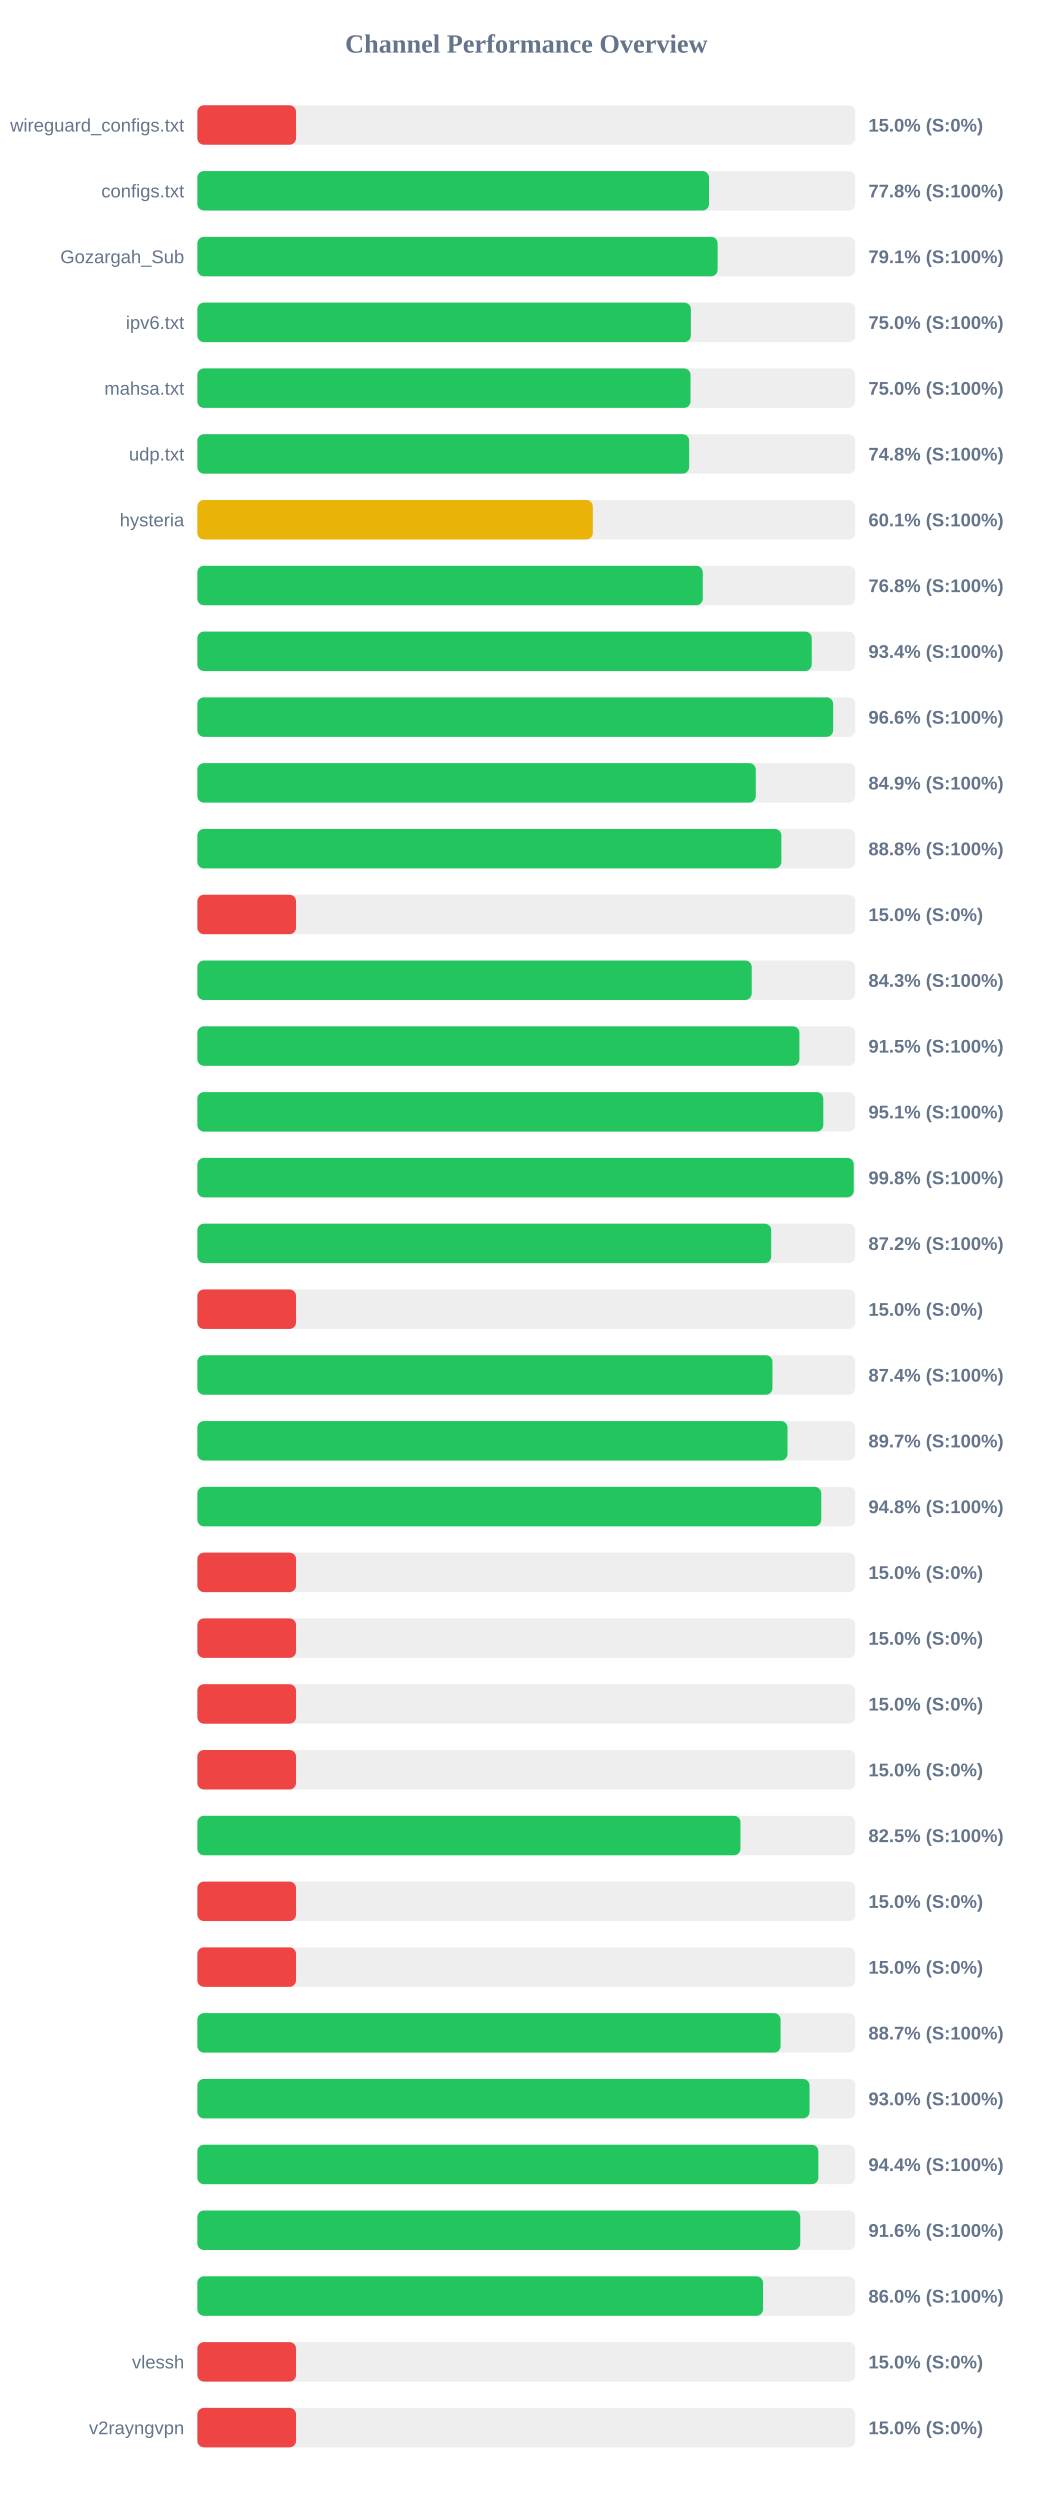
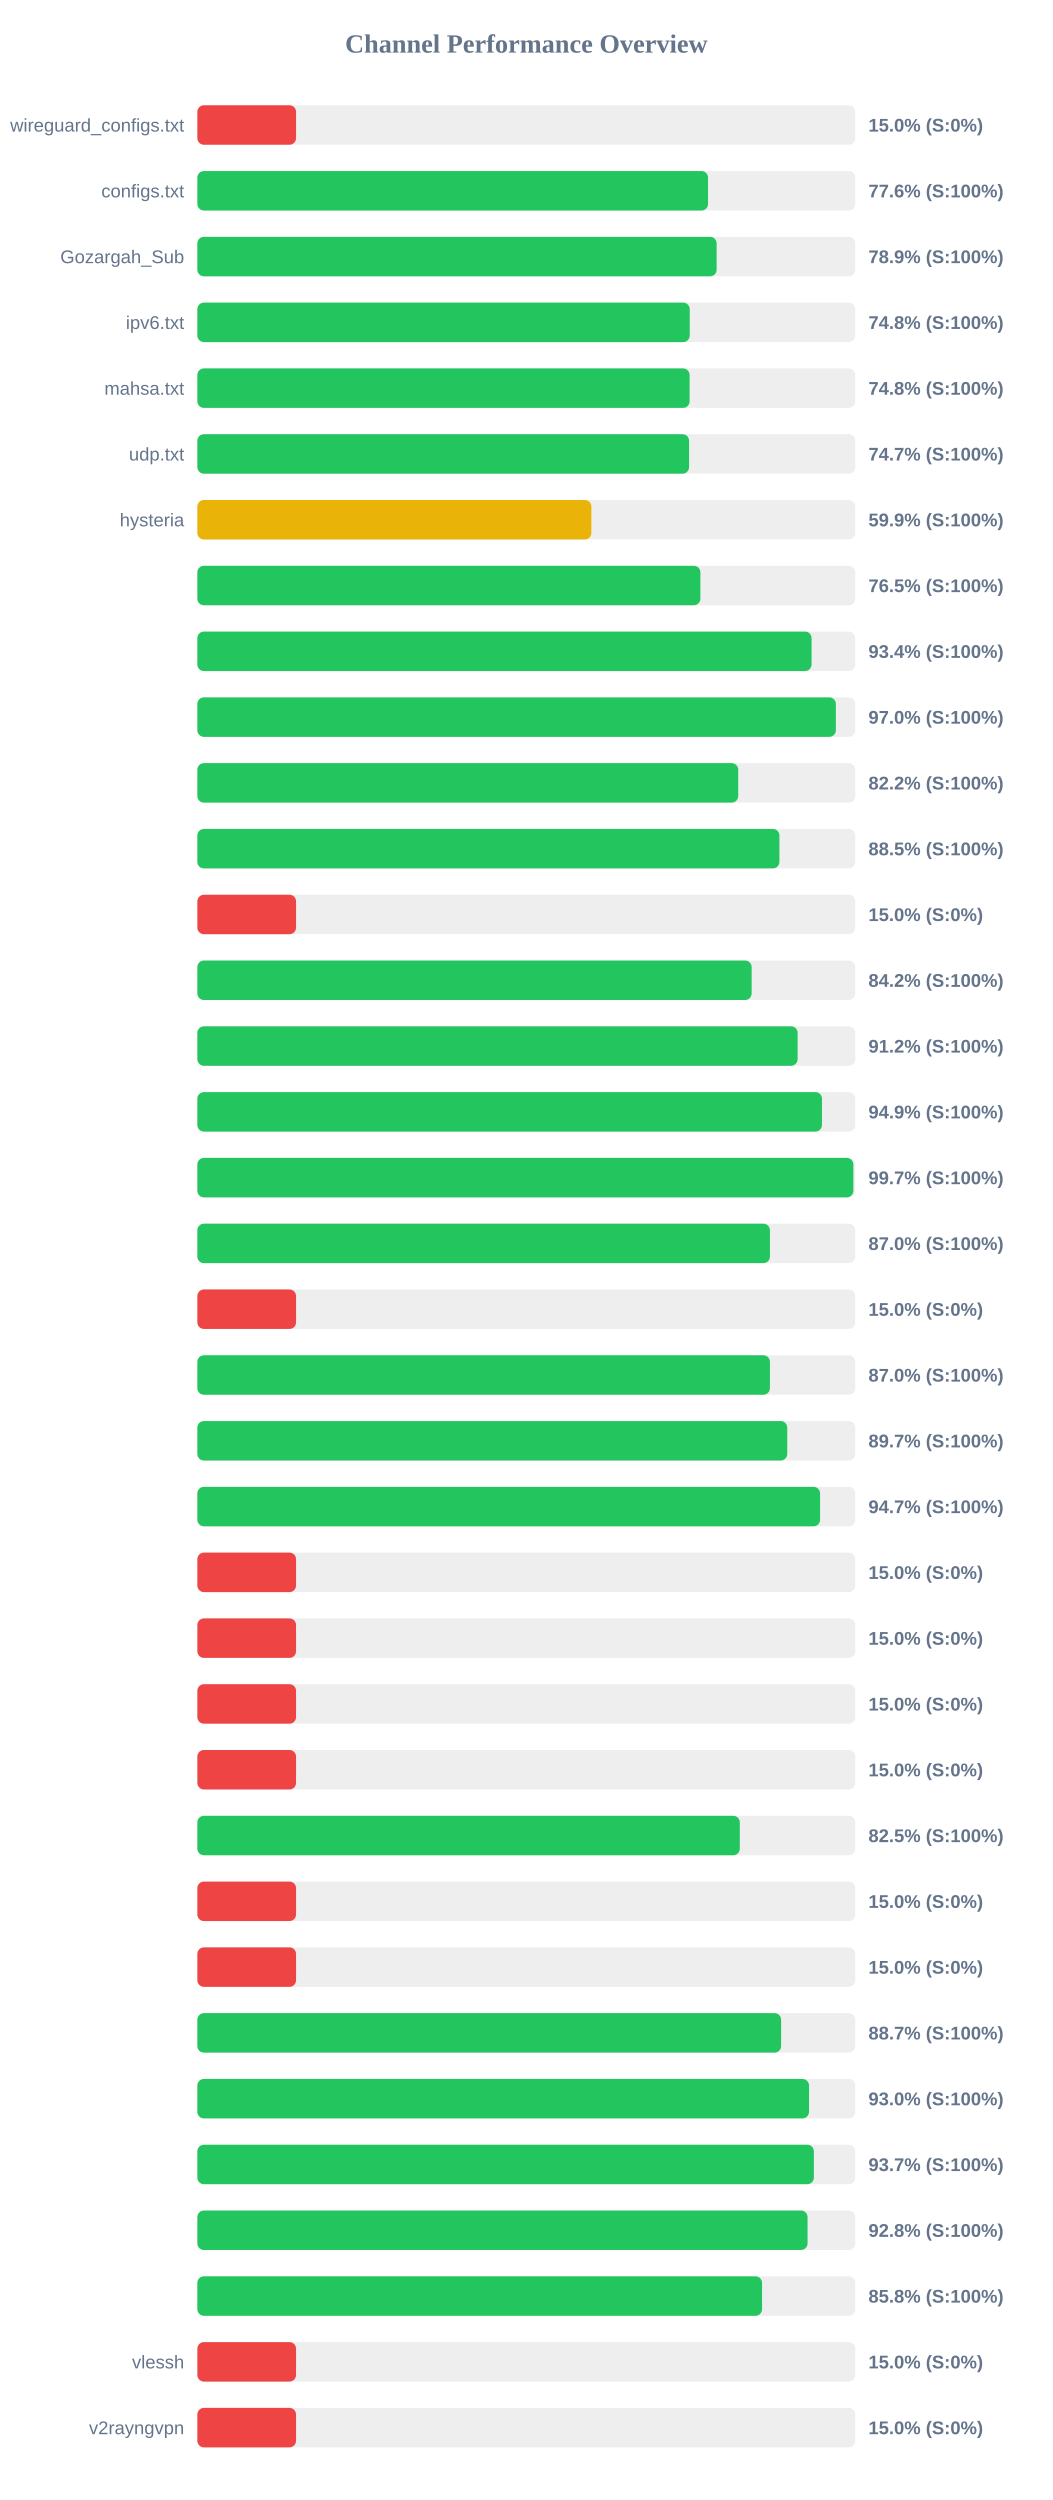
<svg xmlns="http://www.w3.org/2000/svg" width="800" height="1900" version="1.1">
  <style>
        .row { font: 14px Arial; fill: #64748b; }
        .score { font: bold 14px Arial; fill: #64748b; }
    </style>
  <text x="400" y="40" text-anchor="middle" font-size="20px" font-weight="bold" fill="#64748b">Channel Performance Overview</text>
  <rect x="150" y="80" width="500" height="30" fill="#eee" rx="5" />
  <rect x="150" y="80" width="75.0" height="30" fill="#ef4444" rx="5" />
  <text x="140" y="100" text-anchor="end" class="row">wireguard_configs.txt</text>
  <text x="660" y="100" text-anchor="start" class="score">15.0% (S:0%)</text>
  <rect x="150" y="130" width="500" height="30" fill="#eee" rx="5" />
-   <rect x="150" y="130" width="388.85" height="30" fill="#22c55e" rx="5" />
+   <rect x="150" y="130" width="388.1" height="30" fill="#22c55e" rx="5" />
  <text x="140" y="150" text-anchor="end" class="row">configs.txt</text>
-   <text x="660" y="150" text-anchor="start" class="score">77.8% (S:100%)</text>
+   <text x="660" y="150" text-anchor="start" class="score">77.6% (S:100%)</text>
  <rect x="150" y="180" width="500" height="30" fill="#eee" rx="5" />
-   <rect x="150" y="180" width="395.4" height="30" fill="#22c55e" rx="5" />
+   <rect x="150" y="180" width="394.65" height="30" fill="#22c55e" rx="5" />
  <text x="140" y="200" text-anchor="end" class="row">Gozargah_Sub</text>
-   <text x="660" y="200" text-anchor="start" class="score">79.1% (S:100%)</text>
+   <text x="660" y="200" text-anchor="start" class="score">78.9% (S:100%)</text>
  <rect x="150" y="230" width="500" height="30" fill="#eee" rx="5" />
-   <rect x="150" y="230" width="375.05" height="30" fill="#22c55e" rx="5" />
+   <rect x="150" y="230" width="374.2" height="30" fill="#22c55e" rx="5" />
  <text x="140" y="250" text-anchor="end" class="row">ipv6.txt</text>
-   <text x="660" y="250" text-anchor="start" class="score">75.0% (S:100%)</text>
+   <text x="660" y="250" text-anchor="start" class="score">74.8% (S:100%)</text>
  <rect x="150" y="280" width="500" height="30" fill="#eee" rx="5" />
-   <rect x="150" y="280" width="374.8" height="30" fill="#22c55e" rx="5" />
+   <rect x="150" y="280" width="374.1" height="30" fill="#22c55e" rx="5" />
  <text x="140" y="300" text-anchor="end" class="row">mahsa.txt</text>
-   <text x="660" y="300" text-anchor="start" class="score">75.0% (S:100%)</text>
+   <text x="660" y="300" text-anchor="start" class="score">74.8% (S:100%)</text>
  <rect x="150" y="330" width="500" height="30" fill="#eee" rx="5" />
-   <rect x="150" y="330" width="373.75" height="30" fill="#22c55e" rx="5" />
+   <rect x="150" y="330" width="373.7" height="30" fill="#22c55e" rx="5" />
  <text x="140" y="350" text-anchor="end" class="row">udp.txt</text>
-   <text x="660" y="350" text-anchor="start" class="score">74.8% (S:100%)</text>
+   <text x="660" y="350" text-anchor="start" class="score">74.7% (S:100%)</text>
  <rect x="150" y="380" width="500" height="30" fill="#eee" rx="5" />
-   <rect x="150" y="380" width="300.55" height="30" fill="#eab308" rx="5" />
+   <rect x="150" y="380" width="299.45" height="30" fill="#eab308" rx="5" />
  <text x="140" y="400" text-anchor="end" class="row">hysteria</text>
-   <text x="660" y="400" text-anchor="start" class="score">60.1% (S:100%)</text>
+   <text x="660" y="400" text-anchor="start" class="score">59.9% (S:100%)</text>
  <rect x="150" y="430" width="500" height="30" fill="#eee" rx="5" />
-   <rect x="150" y="430" width="384.1" height="30" fill="#22c55e" rx="5" />
+   <rect x="150" y="430" width="382.3" height="30" fill="#22c55e" rx="5" />
  <text x="140" y="450" text-anchor="end" class="row" />
-   <text x="660" y="450" text-anchor="start" class="score">76.8% (S:100%)</text>
+   <text x="660" y="450" text-anchor="start" class="score">76.5% (S:100%)</text>
  <rect x="150" y="480" width="500" height="30" fill="#eee" rx="5" />
-   <rect x="150" y="480" width="466.9" height="30" fill="#22c55e" rx="5" />
+   <rect x="150" y="480" width="466.8" height="30" fill="#22c55e" rx="5" />
  <text x="140" y="500" text-anchor="end" class="row" />
  <text x="660" y="500" text-anchor="start" class="score">93.4% (S:100%)</text>
  <rect x="150" y="530" width="500" height="30" fill="#eee" rx="5" />
-   <rect x="150" y="530" width="483.2" height="30" fill="#22c55e" rx="5" />
+   <rect x="150" y="530" width="485.25" height="30" fill="#22c55e" rx="5" />
  <text x="140" y="550" text-anchor="end" class="row" />
-   <text x="660" y="550" text-anchor="start" class="score">96.6% (S:100%)</text>
+   <text x="660" y="550" text-anchor="start" class="score">97.0% (S:100%)</text>
  <rect x="150" y="580" width="500" height="30" fill="#eee" rx="5" />
-   <rect x="150" y="580" width="424.4" height="30" fill="#22c55e" rx="5" />
+   <rect x="150" y="580" width="411.05" height="30" fill="#22c55e" rx="5" />
  <text x="140" y="600" text-anchor="end" class="row" />
-   <text x="660" y="600" text-anchor="start" class="score">84.9% (S:100%)</text>
+   <text x="660" y="600" text-anchor="start" class="score">82.2% (S:100%)</text>
  <rect x="150" y="630" width="500" height="30" fill="#eee" rx="5" />
-   <rect x="150" y="630" width="443.85" height="30" fill="#22c55e" rx="5" />
+   <rect x="150" y="630" width="442.35" height="30" fill="#22c55e" rx="5" />
  <text x="140" y="650" text-anchor="end" class="row" />
-   <text x="660" y="650" text-anchor="start" class="score">88.8% (S:100%)</text>
+   <text x="660" y="650" text-anchor="start" class="score">88.5% (S:100%)</text>
  <rect x="150" y="680" width="500" height="30" fill="#eee" rx="5" />
  <rect x="150" y="680" width="75.0" height="30" fill="#ef4444" rx="5" />
  <text x="140" y="700" text-anchor="end" class="row" />
  <text x="660" y="700" text-anchor="start" class="score">15.0% (S:0%)</text>
  <rect x="150" y="730" width="500" height="30" fill="#eee" rx="5" />
-   <rect x="150" y="730" width="421.3" height="30" fill="#22c55e" rx="5" />
+   <rect x="150" y="730" width="421.25" height="30" fill="#22c55e" rx="5" />
  <text x="140" y="750" text-anchor="end" class="row" />
-   <text x="660" y="750" text-anchor="start" class="score">84.3% (S:100%)</text>
+   <text x="660" y="750" text-anchor="start" class="score">84.2% (S:100%)</text>
  <rect x="150" y="780" width="500" height="30" fill="#eee" rx="5" />
-   <rect x="150" y="780" width="457.55" height="30" fill="#22c55e" rx="5" />
+   <rect x="150" y="780" width="456.2" height="30" fill="#22c55e" rx="5" />
  <text x="140" y="800" text-anchor="end" class="row" />
-   <text x="660" y="800" text-anchor="start" class="score">91.5% (S:100%)</text>
+   <text x="660" y="800" text-anchor="start" class="score">91.2% (S:100%)</text>
  <rect x="150" y="830" width="500" height="30" fill="#eee" rx="5" />
-   <rect x="150" y="830" width="475.7" height="30" fill="#22c55e" rx="5" />
+   <rect x="150" y="830" width="474.7" height="30" fill="#22c55e" rx="5" />
  <text x="140" y="850" text-anchor="end" class="row" />
-   <text x="660" y="850" text-anchor="start" class="score">95.1% (S:100%)</text>
+   <text x="660" y="850" text-anchor="start" class="score">94.9% (S:100%)</text>
  <rect x="150" y="880" width="500" height="30" fill="#eee" rx="5" />
-   <rect x="150" y="880" width="498.85" height="30" fill="#22c55e" rx="5" />
+   <rect x="150" y="880" width="498.55" height="30" fill="#22c55e" rx="5" />
  <text x="140" y="900" text-anchor="end" class="row" />
-   <text x="660" y="900" text-anchor="start" class="score">99.8% (S:100%)</text>
+   <text x="660" y="900" text-anchor="start" class="score">99.7% (S:100%)</text>
  <rect x="150" y="930" width="500" height="30" fill="#eee" rx="5" />
-   <rect x="150" y="930" width="436.1" height="30" fill="#22c55e" rx="5" />
+   <rect x="150" y="930" width="435.15" height="30" fill="#22c55e" rx="5" />
  <text x="140" y="950" text-anchor="end" class="row" />
-   <text x="660" y="950" text-anchor="start" class="score">87.2% (S:100%)</text>
+   <text x="660" y="950" text-anchor="start" class="score">87.0% (S:100%)</text>
  <rect x="150" y="980" width="500" height="30" fill="#eee" rx="5" />
  <rect x="150" y="980" width="75.0" height="30" fill="#ef4444" rx="5" />
  <text x="140" y="1000" text-anchor="end" class="row" />
  <text x="660" y="1000" text-anchor="start" class="score">15.0% (S:0%)</text>
  <rect x="150" y="1030" width="500" height="30" fill="#eee" rx="5" />
-   <rect x="150" y="1030" width="437.05" height="30" fill="#22c55e" rx="5" />
+   <rect x="150" y="1030" width="435.15" height="30" fill="#22c55e" rx="5" />
  <text x="140" y="1050" text-anchor="end" class="row" />
-   <text x="660" y="1050" text-anchor="start" class="score">87.4% (S:100%)</text>
+   <text x="660" y="1050" text-anchor="start" class="score">87.0% (S:100%)</text>
  <rect x="150" y="1080" width="500" height="30" fill="#eee" rx="5" />
-   <rect x="150" y="1080" width="448.5" height="30" fill="#22c55e" rx="5" />
+   <rect x="150" y="1080" width="448.3" height="30" fill="#22c55e" rx="5" />
  <text x="140" y="1100" text-anchor="end" class="row" />
  <text x="660" y="1100" text-anchor="start" class="score">89.7% (S:100%)</text>
  <rect x="150" y="1130" width="500" height="30" fill="#eee" rx="5" />
-   <rect x="150" y="1130" width="474.15" height="30" fill="#22c55e" rx="5" />
+   <rect x="150" y="1130" width="473.25" height="30" fill="#22c55e" rx="5" />
  <text x="140" y="1150" text-anchor="end" class="row" />
-   <text x="660" y="1150" text-anchor="start" class="score">94.8% (S:100%)</text>
+   <text x="660" y="1150" text-anchor="start" class="score">94.7% (S:100%)</text>
  <rect x="150" y="1180" width="500" height="30" fill="#eee" rx="5" />
  <rect x="150" y="1180" width="75.0" height="30" fill="#ef4444" rx="5" />
  <text x="140" y="1200" text-anchor="end" class="row" />
  <text x="660" y="1200" text-anchor="start" class="score">15.0% (S:0%)</text>
  <rect x="150" y="1230" width="500" height="30" fill="#eee" rx="5" />
  <rect x="150" y="1230" width="75.0" height="30" fill="#ef4444" rx="5" />
  <text x="140" y="1250" text-anchor="end" class="row" />
  <text x="660" y="1250" text-anchor="start" class="score">15.0% (S:0%)</text>
  <rect x="150" y="1280" width="500" height="30" fill="#eee" rx="5" />
  <rect x="150" y="1280" width="75.0" height="30" fill="#ef4444" rx="5" />
  <text x="140" y="1300" text-anchor="end" class="row" />
  <text x="660" y="1300" text-anchor="start" class="score">15.0% (S:0%)</text>
  <rect x="150" y="1330" width="500" height="30" fill="#eee" rx="5" />
  <rect x="150" y="1330" width="75.0" height="30" fill="#ef4444" rx="5" />
  <text x="140" y="1350" text-anchor="end" class="row" />
  <text x="660" y="1350" text-anchor="start" class="score">15.0% (S:0%)</text>
  <rect x="150" y="1380" width="500" height="30" fill="#eee" rx="5" />
-   <rect x="150" y="1380" width="412.75" height="30" fill="#22c55e" rx="5" />
+   <rect x="150" y="1380" width="412.25" height="30" fill="#22c55e" rx="5" />
  <text x="140" y="1400" text-anchor="end" class="row" />
  <text x="660" y="1400" text-anchor="start" class="score">82.5% (S:100%)</text>
  <rect x="150" y="1430" width="500" height="30" fill="#eee" rx="5" />
  <rect x="150" y="1430" width="75.0" height="30" fill="#ef4444" rx="5" />
  <text x="140" y="1450" text-anchor="end" class="row" />
  <text x="660" y="1450" text-anchor="start" class="score">15.0% (S:0%)</text>
  <rect x="150" y="1480" width="500" height="30" fill="#eee" rx="5" />
  <rect x="150" y="1480" width="75.0" height="30" fill="#ef4444" rx="5" />
  <text x="140" y="1500" text-anchor="end" class="row" />
  <text x="660" y="1500" text-anchor="start" class="score">15.0% (S:0%)</text>
  <rect x="150" y="1530" width="500" height="30" fill="#eee" rx="5" />
-   <rect x="150" y="1530" width="443.25" height="30" fill="#22c55e" rx="5" />
+   <rect x="150" y="1530" width="443.65" height="30" fill="#22c55e" rx="5" />
  <text x="140" y="1550" text-anchor="end" class="row" />
  <text x="660" y="1550" text-anchor="start" class="score">88.7% (S:100%)</text>
  <rect x="150" y="1580" width="500" height="30" fill="#eee" rx="5" />
-   <rect x="150" y="1580" width="465.25" height="30" fill="#22c55e" rx="5" />
+   <rect x="150" y="1580" width="464.85" height="30" fill="#22c55e" rx="5" />
  <text x="140" y="1600" text-anchor="end" class="row" />
  <text x="660" y="1600" text-anchor="start" class="score">93.0% (S:100%)</text>
  <rect x="150" y="1630" width="500" height="30" fill="#eee" rx="5" />
-   <rect x="150" y="1630" width="471.95" height="30" fill="#22c55e" rx="5" />
+   <rect x="150" y="1630" width="468.55" height="30" fill="#22c55e" rx="5" />
  <text x="140" y="1650" text-anchor="end" class="row" />
-   <text x="660" y="1650" text-anchor="start" class="score">94.4% (S:100%)</text>
+   <text x="660" y="1650" text-anchor="start" class="score">93.7% (S:100%)</text>
  <rect x="150" y="1680" width="500" height="30" fill="#eee" rx="5" />
-   <rect x="150" y="1680" width="458.2" height="30" fill="#22c55e" rx="5" />
+   <rect x="150" y="1680" width="463.75" height="30" fill="#22c55e" rx="5" />
  <text x="140" y="1700" text-anchor="end" class="row" />
-   <text x="660" y="1700" text-anchor="start" class="score">91.6% (S:100%)</text>
+   <text x="660" y="1700" text-anchor="start" class="score">92.8% (S:100%)</text>
  <rect x="150" y="1730" width="500" height="30" fill="#eee" rx="5" />
-   <rect x="150" y="1730" width="429.9" height="30" fill="#22c55e" rx="5" />
+   <rect x="150" y="1730" width="429.15" height="30" fill="#22c55e" rx="5" />
  <text x="140" y="1750" text-anchor="end" class="row" />
-   <text x="660" y="1750" text-anchor="start" class="score">86.0% (S:100%)</text>
+   <text x="660" y="1750" text-anchor="start" class="score">85.8% (S:100%)</text>
  <rect x="150" y="1780" width="500" height="30" fill="#eee" rx="5" />
  <rect x="150" y="1780" width="75.0" height="30" fill="#ef4444" rx="5" />
  <text x="140" y="1800" text-anchor="end" class="row">vlessh</text>
  <text x="660" y="1800" text-anchor="start" class="score">15.0% (S:0%)</text>
  <rect x="150" y="1830" width="500" height="30" fill="#eee" rx="5" />
  <rect x="150" y="1830" width="75.0" height="30" fill="#ef4444" rx="5" />
  <text x="140" y="1850" text-anchor="end" class="row">v2rayngvpn</text>
  <text x="660" y="1850" text-anchor="start" class="score">15.0% (S:0%)</text>
</svg>
